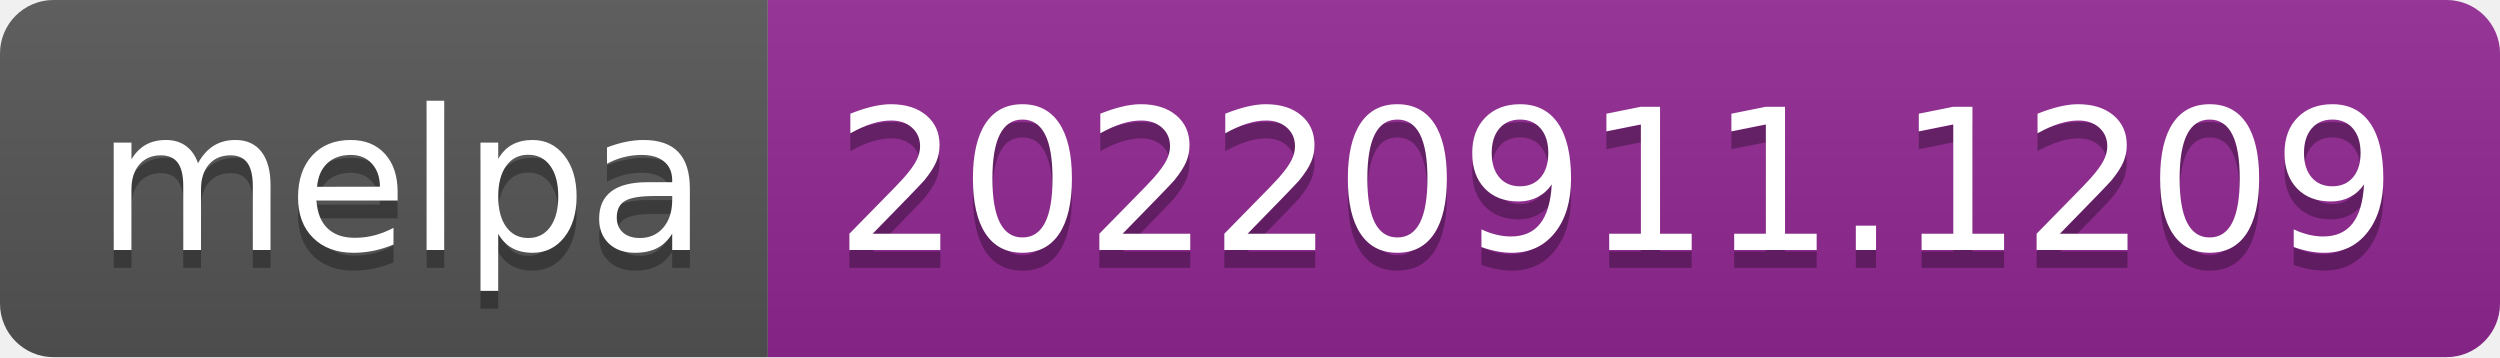
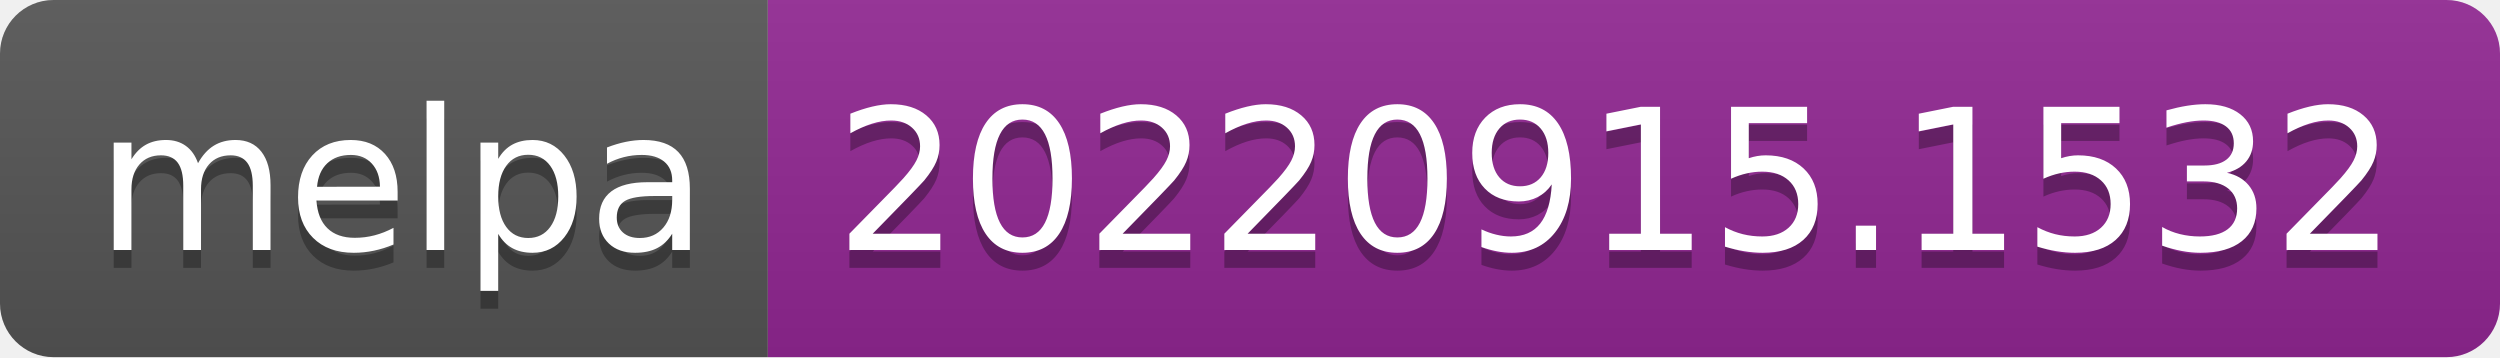
- <svg xmlns="http://www.w3.org/2000/svg" width="140" height="20" role="img" aria-label="melpa: 20220911.1209">
+ <svg xmlns="http://www.w3.org/2000/svg" width="140" height="20" role="img" aria-label="melpa: 20220915.1532">
  <linearGradient id="s" x2="0" y2="100%">
    <stop offset="0" stop-color="#bbb" stop-opacity=".1" />
    <stop offset="1" stop-opacity=".1" />
  </linearGradient>
  <clipPath id="r">
    <rect width="140" height="20" rx="3" fill="#fff" />
  </clipPath>
  <g clip-path="url(#r)">
    <rect width="43" height="20" fill="#555" />
    <rect x="43" width="97" height="20" fill="#922793" />
    <rect width="140" height="20" fill="url(#s)" />
  </g>
  <g fill="#fff" text-anchor="middle" font-family="Verdana,Geneva,DejaVu Sans,sans-serif" text-rendering="geometricPrecision" font-size="110">
    <text aria-hidden="true" x="225" y="150" fill="#010101" fill-opacity=".3" transform="scale(.1)" textLength="330">melpa</text>
    <text x="225" y="140" transform="scale(.1)" fill="#fff" textLength="330">melpa</text>
-     <text aria-hidden="true" x="905" y="150" fill="#010101" fill-opacity=".3" transform="scale(.1)" textLength="870">20220911.1209</text>
-     <text x="905" y="140" transform="scale(.1)" fill="#fff" textLength="870">20220911.1209</text>
+     <text aria-hidden="true" x="905" y="150" fill="#010101" fill-opacity=".3" transform="scale(.1)" textLength="870">20220915.1532</text>
+     <text x="905" y="140" transform="scale(.1)" fill="#fff" textLength="870">20220915.1532</text>
  </g>
</svg>
